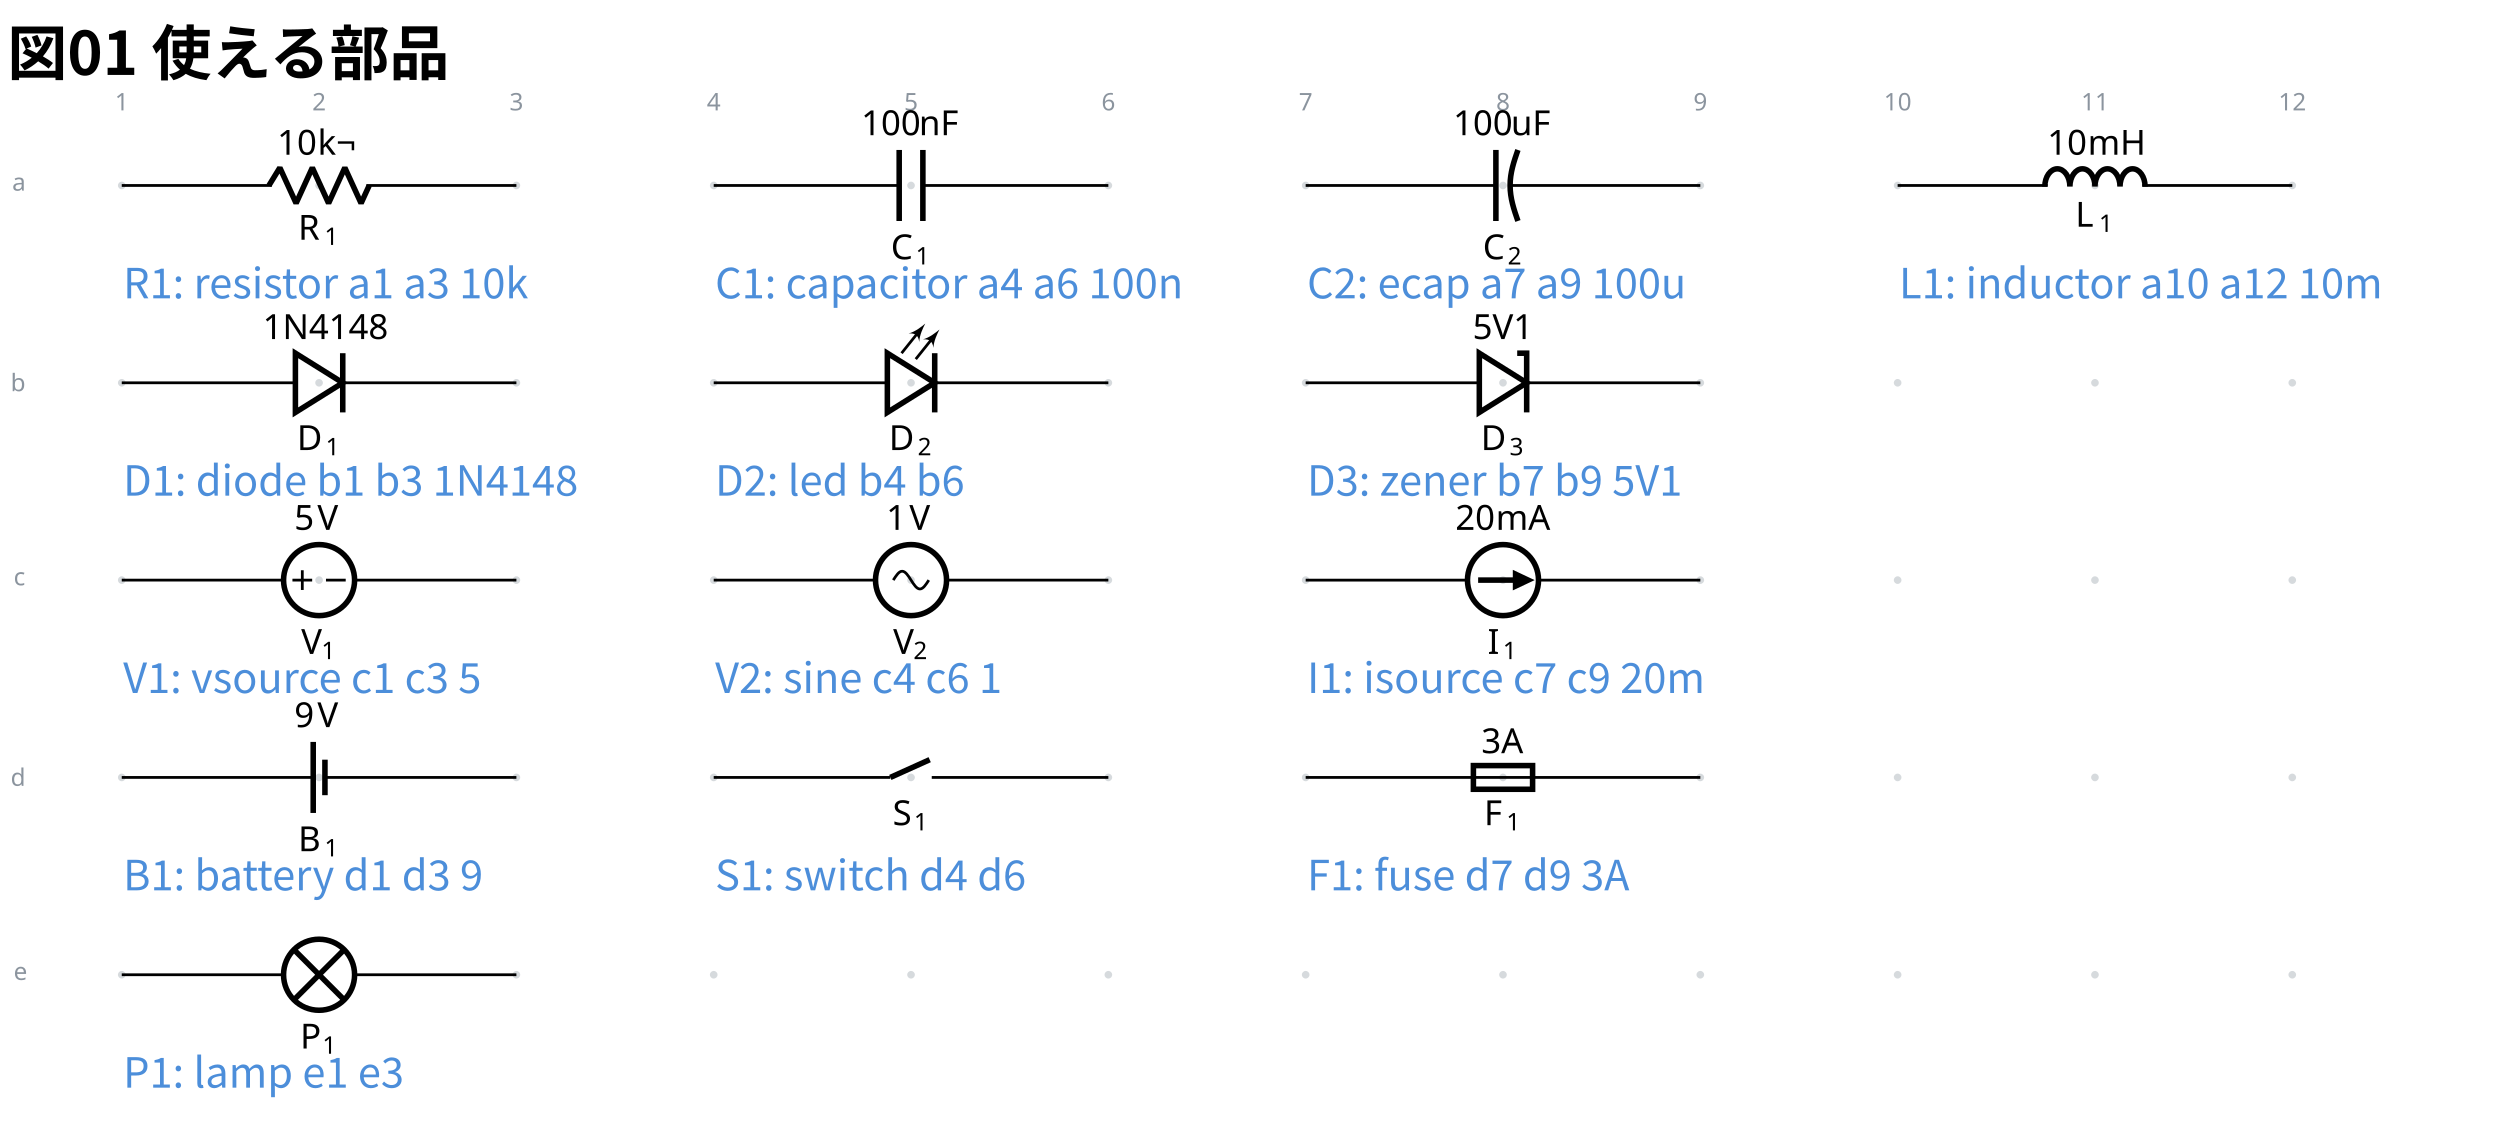
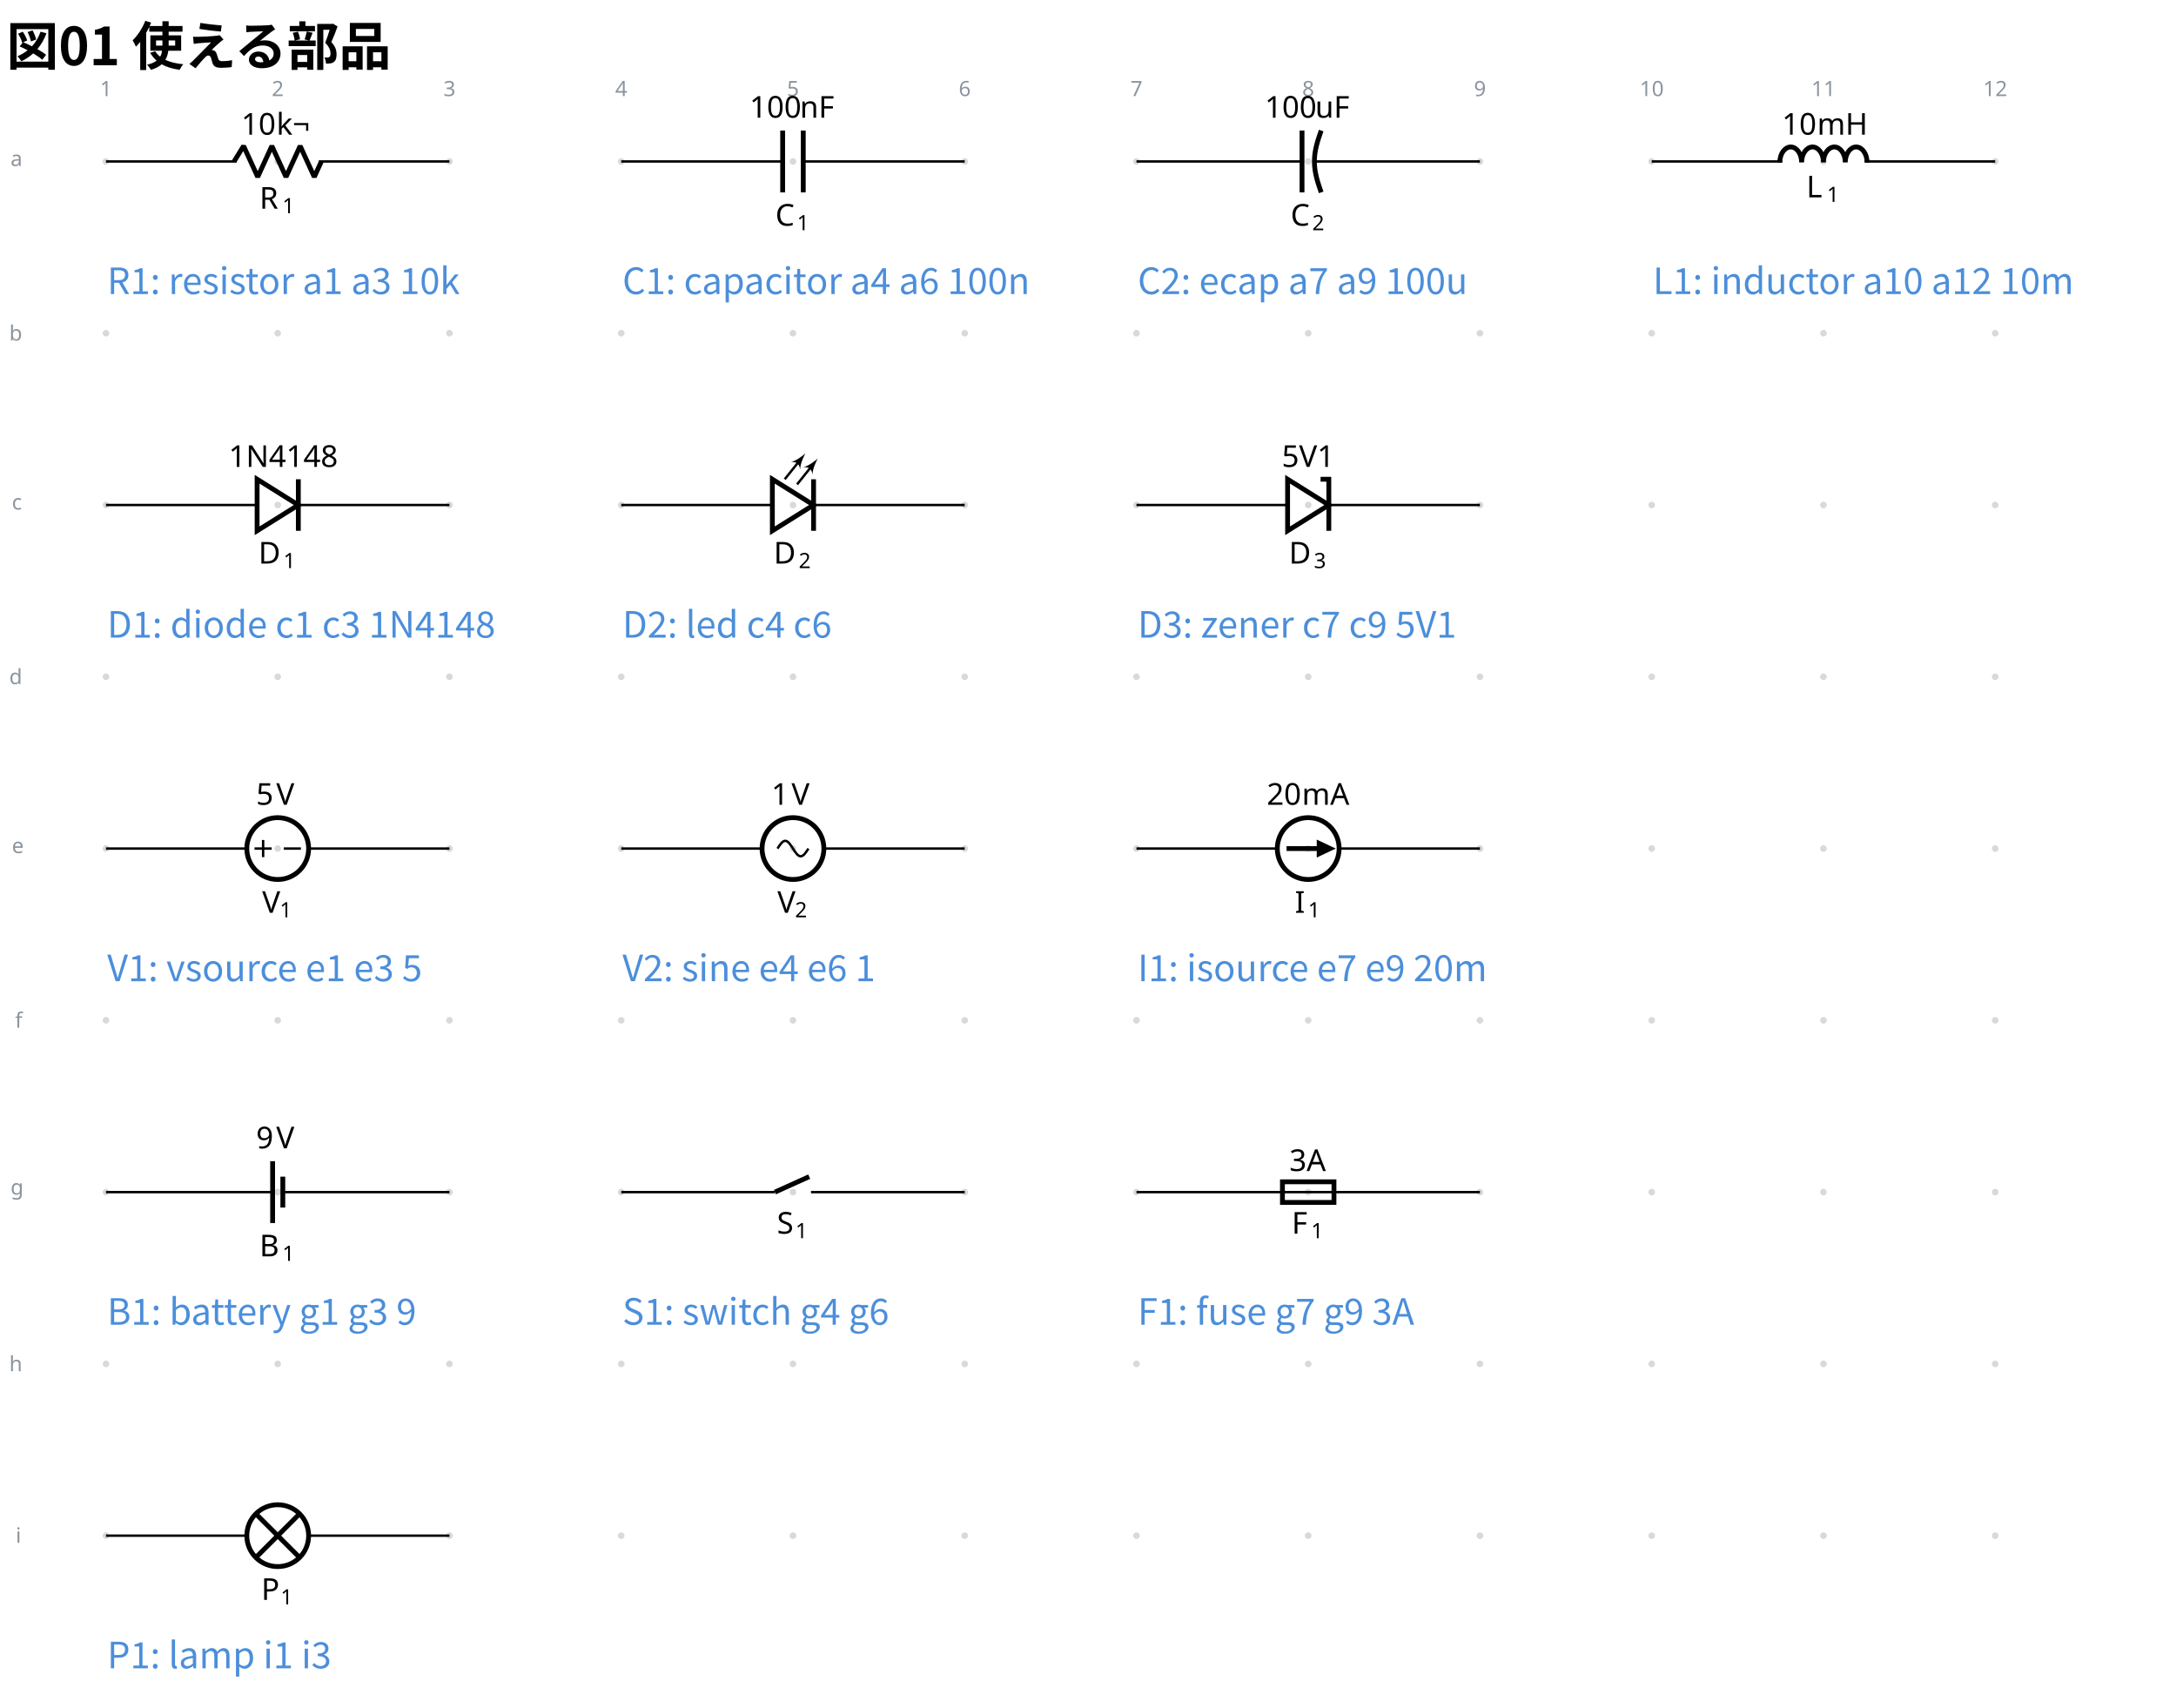
- <svg xmlns="http://www.w3.org/2000/svg" data-circuit-fence="0.1.0" fill="currentColor" width="961.307" height="435.608" viewBox="-72 -72 720.98 326.706">
+ <svg xmlns="http://www.w3.org/2000/svg" data-circuit-fence="0.1.0" fill="currentColor" width="961.307" height="754.279" viewBox="-72 -72 720.98 565.709">
  <g stroke="currentColor" stroke-miterlimit="10" stroke-width=".8">
-     <path fill="#8b949e" fill-opacity=".35" stroke="none" stroke-opacity=".35" d="M-35.787-18.511a1.1 1.1 0 1 0-2.2 0 1.1 1.1 0 0 0 2.2 0M-35.787 38.394a1.1 1.1 0 1 0-2.2 0 1.1 1.1 0 0 0 2.2 0M-35.787 95.3a1.1 1.1 0 1 0-2.2 0 1.1 1.1 0 0 0 2.2 0M-35.787 152.205a1.1 1.1 0 1 0-2.2 0 1.1 1.1 0 0 0 2.2 0M-35.787 209.11a1.1 1.1 0 1 0-2.2 0 1.1 1.1 0 0 0 2.2 0M21.118-18.511a1.1 1.1 0 1 0-2.2 0 1.1 1.1 0 0 0 2.2 0M21.118 38.394a1.1 1.1 0 1 0-2.2 0 1.1 1.1 0 0 0 2.2 0M21.118 95.3a1.1 1.1 0 1 0-2.2 0 1.1 1.1 0 0 0 2.2 0M21.118 152.205a1.1 1.1 0 1 0-2.2 0 1.1 1.1 0 0 0 2.2 0M21.118 209.11a1.1 1.1 0 1 0-2.2 0 1.1 1.1 0 0 0 2.2 0M78.024-18.511a1.1 1.1 0 1 0-2.2 0 1.1 1.1 0 0 0 2.2 0M78.024 38.394a1.1 1.1 0 1 0-2.2 0 1.1 1.1 0 0 0 2.2 0M78.024 95.3a1.1 1.1 0 1 0-2.2 0 1.1 1.1 0 0 0 2.2 0M78.024 152.205a1.1 1.1 0 1 0-2.2 0 1.1 1.1 0 0 0 2.2 0M78.024 209.11a1.1 1.1 0 1 0-2.2 0 1.1 1.1 0 0 0 2.2 0M134.93-18.511a1.1 1.1 0 1 0-2.2 0 1.1 1.1 0 0 0 2.2 0M134.93 38.394a1.1 1.1 0 1 0-2.2 0 1.1 1.1 0 0 0 2.2 0M134.93 95.3a1.1 1.1 0 1 0-2.2 0 1.1 1.1 0 0 0 2.2 0M134.93 152.205a1.1 1.1 0 1 0-2.2 0 1.1 1.1 0 0 0 2.2 0M134.93 209.11a1.1 1.1 0 1 0-2.2 0 1.1 1.1 0 0 0 2.2 0M191.835-18.511a1.1 1.1 0 1 0-2.2 0 1.1 1.1 0 0 0 2.2 0M191.835 38.394a1.1 1.1 0 1 0-2.2 0 1.1 1.1 0 0 0 2.2 0M191.835 95.3a1.1 1.1 0 1 0-2.2 0 1.1 1.1 0 0 0 2.2 0M191.835 152.205a1.1 1.1 0 1 0-2.2 0 1.1 1.1 0 0 0 2.2 0M191.835 209.11a1.1 1.1 0 1 0-2.2 0 1.1 1.1 0 0 0 2.2 0M248.74-18.511a1.1 1.1 0 1 0-2.2 0 1.1 1.1 0 0 0 2.2 0M248.74 38.394a1.1 1.1 0 1 0-2.2 0 1.1 1.1 0 0 0 2.2 0M248.74 95.3a1.1 1.1 0 1 0-2.2 0 1.1 1.1 0 0 0 2.2 0M248.74 152.205a1.1 1.1 0 1 0-2.2 0 1.1 1.1 0 0 0 2.2 0M248.74 209.11a1.1 1.1 0 1 0-2.2 0 1.1 1.1 0 0 0 2.2 0M305.646-18.511a1.1 1.1 0 1 0-2.2 0 1.1 1.1 0 0 0 2.2 0M305.646 38.394a1.1 1.1 0 1 0-2.2 0 1.1 1.1 0 0 0 2.2 0M305.646 95.3a1.1 1.1 0 1 0-2.2 0 1.1 1.1 0 0 0 2.2 0M305.646 152.205a1.1 1.1 0 1 0-2.2 0 1.1 1.1 0 0 0 2.2 0M305.646 209.11a1.1 1.1 0 1 0-2.2 0 1.1 1.1 0 0 0 2.2 0M362.551-18.511a1.1 1.1 0 1 0-2.2 0 1.1 1.1 0 0 0 2.2 0M362.551 38.394a1.1 1.1 0 1 0-2.2 0 1.1 1.1 0 0 0 2.2 0M362.551 95.3a1.1 1.1 0 1 0-2.2 0 1.1 1.1 0 0 0 2.2 0M362.551 152.205a1.1 1.1 0 1 0-2.2 0 1.1 1.1 0 0 0 2.2 0M362.551 209.11a1.1 1.1 0 1 0-2.2 0 1.1 1.1 0 0 0 2.2 0M419.457-18.511a1.1 1.1 0 1 0-2.2 0 1.1 1.1 0 0 0 2.2 0M419.457 38.394a1.1 1.1 0 1 0-2.2 0 1.1 1.1 0 0 0 2.2 0M419.457 95.3a1.1 1.1 0 1 0-2.2 0 1.1 1.1 0 0 0 2.2 0M419.457 152.205a1.1 1.1 0 1 0-2.2 0 1.1 1.1 0 0 0 2.2 0M419.457 209.11a1.1 1.1 0 1 0-2.2 0 1.1 1.1 0 0 0 2.2 0M476.362-18.511a1.1 1.1 0 1 0-2.2 0 1.1 1.1 0 0 0 2.2 0M476.362 38.394a1.1 1.1 0 1 0-2.2 0 1.1 1.1 0 0 0 2.2 0M476.362 95.3a1.1 1.1 0 1 0-2.2 0 1.1 1.1 0 0 0 2.2 0M476.362 152.205a1.1 1.1 0 1 0-2.2 0 1.1 1.1 0 0 0 2.2 0M476.362 209.11a1.1 1.1 0 1 0-2.2 0 1.1 1.1 0 0 0 2.2 0M533.268-18.511a1.1 1.1 0 1 0-2.2 0 1.1 1.1 0 0 0 2.2 0M533.268 38.394a1.1 1.1 0 1 0-2.2 0 1.1 1.1 0 0 0 2.2 0M533.268 95.3a1.1 1.1 0 1 0-2.2 0 1.1 1.1 0 0 0 2.2 0M533.268 152.205a1.1 1.1 0 1 0-2.2 0 1.1 1.1 0 0 0 2.2 0M533.268 209.11a1.1 1.1 0 1 0-2.2 0 1.1 1.1 0 0 0 2.2 0M590.173-18.511a1.1 1.1 0 1 0-2.2 0 1.1 1.1 0 0 0 2.2 0M590.173 38.394a1.1 1.1 0 1 0-2.2 0 1.1 1.1 0 0 0 2.2 0M590.173 95.3a1.1 1.1 0 1 0-2.2 0 1.1 1.1 0 0 0 2.2 0M590.173 152.205a1.1 1.1 0 1 0-2.2 0 1.1 1.1 0 0 0 2.2 0M590.173 209.11a1.1 1.1 0 1 0-2.2 0 1.1 1.1 0 0 0 2.2 0m-1.1 0" />
+     <path fill="#8b949e" fill-opacity=".35" stroke="none" stroke-opacity=".35" d="M-35.787-18.511a1.1 1.1 0 1 0-2.2 0 1.1 1.1 0 0 0 2.2 0M-35.787 38.394a1.1 1.1 0 1 0-2.2 0 1.1 1.1 0 0 0 2.2 0M-35.787 95.3a1.1 1.1 0 1 0-2.2 0 1.1 1.1 0 0 0 2.2 0M-35.787 152.205a1.1 1.1 0 1 0-2.2 0 1.1 1.1 0 0 0 2.2 0M-35.787 209.11a1.1 1.1 0 1 0-2.2 0 1.1 1.1 0 0 0 2.2 0M-35.787 266.016a1.1 1.1 0 1 0-2.2 0 1.1 1.1 0 0 0 2.2 0M-35.787 322.922a1.1 1.1 0 1 0-2.2 0 1.1 1.1 0 0 0 2.2 0M-35.787 379.827a1.1 1.1 0 1 0-2.2 0 1.1 1.1 0 0 0 2.2 0M-35.787 436.733a1.1 1.1 0 1 0-2.2 0 1.1 1.1 0 0 0 2.2 0M21.118-18.511a1.1 1.1 0 1 0-2.2 0 1.1 1.1 0 0 0 2.2 0M21.118 38.394a1.1 1.1 0 1 0-2.2 0 1.1 1.1 0 0 0 2.2 0M21.118 95.3a1.1 1.1 0 1 0-2.2 0 1.1 1.1 0 0 0 2.2 0M21.118 152.205a1.1 1.1 0 1 0-2.2 0 1.1 1.1 0 0 0 2.2 0M21.118 209.11a1.1 1.1 0 1 0-2.2 0 1.1 1.1 0 0 0 2.2 0M21.118 266.016a1.1 1.1 0 1 0-2.2 0 1.1 1.1 0 0 0 2.2 0M21.118 322.922a1.1 1.1 0 1 0-2.2 0 1.1 1.1 0 0 0 2.2 0M21.118 379.827a1.1 1.1 0 1 0-2.2 0 1.1 1.1 0 0 0 2.2 0M21.118 436.733a1.1 1.1 0 1 0-2.2 0 1.1 1.1 0 0 0 2.2 0M78.024-18.511a1.1 1.1 0 1 0-2.2 0 1.1 1.1 0 0 0 2.2 0M78.024 38.394a1.1 1.1 0 1 0-2.2 0 1.1 1.1 0 0 0 2.2 0M78.024 95.3a1.1 1.1 0 1 0-2.2 0 1.1 1.1 0 0 0 2.2 0M78.024 152.205a1.1 1.1 0 1 0-2.2 0 1.1 1.1 0 0 0 2.2 0M78.024 209.11a1.1 1.1 0 1 0-2.2 0 1.1 1.1 0 0 0 2.2 0M78.024 266.016a1.1 1.1 0 1 0-2.2 0 1.1 1.1 0 0 0 2.2 0M78.024 322.922a1.1 1.1 0 1 0-2.2 0 1.1 1.1 0 0 0 2.2 0M78.024 379.827a1.1 1.1 0 1 0-2.2 0 1.1 1.1 0 0 0 2.2 0M78.024 436.733a1.1 1.1 0 1 0-2.2 0 1.1 1.1 0 0 0 2.2 0M134.93-18.511a1.1 1.1 0 1 0-2.2 0 1.1 1.1 0 0 0 2.2 0M134.93 38.394a1.1 1.1 0 1 0-2.2 0 1.1 1.1 0 0 0 2.2 0M134.93 95.3a1.1 1.1 0 1 0-2.2 0 1.1 1.1 0 0 0 2.2 0M134.93 152.205a1.1 1.1 0 1 0-2.2 0 1.1 1.1 0 0 0 2.2 0M134.93 209.11a1.1 1.1 0 1 0-2.2 0 1.1 1.1 0 0 0 2.2 0M134.93 266.016a1.1 1.1 0 1 0-2.2 0 1.1 1.1 0 0 0 2.2 0M134.93 322.922a1.1 1.1 0 1 0-2.2 0 1.1 1.1 0 0 0 2.2 0M134.93 379.827a1.1 1.1 0 1 0-2.2 0 1.1 1.1 0 0 0 2.2 0M134.93 436.733a1.1 1.1 0 1 0-2.2 0 1.1 1.1 0 0 0 2.2 0M191.835-18.511a1.1 1.1 0 1 0-2.2 0 1.1 1.1 0 0 0 2.2 0M191.835 38.394a1.1 1.1 0 1 0-2.2 0 1.1 1.1 0 0 0 2.2 0M191.835 95.3a1.1 1.1 0 1 0-2.2 0 1.1 1.1 0 0 0 2.2 0M191.835 152.205a1.1 1.1 0 1 0-2.2 0 1.1 1.1 0 0 0 2.2 0M191.835 209.11a1.1 1.1 0 1 0-2.2 0 1.1 1.1 0 0 0 2.2 0M191.835 266.016a1.1 1.1 0 1 0-2.2 0 1.1 1.1 0 0 0 2.2 0M191.835 322.922a1.1 1.1 0 1 0-2.2 0 1.1 1.1 0 0 0 2.2 0M191.835 379.827a1.1 1.1 0 1 0-2.2 0 1.1 1.1 0 0 0 2.2 0M191.835 436.733a1.1 1.1 0 1 0-2.2 0 1.1 1.1 0 0 0 2.2 0M248.74-18.511a1.1 1.1 0 1 0-2.2 0 1.1 1.1 0 0 0 2.2 0M248.74 38.394a1.1 1.1 0 1 0-2.2 0 1.1 1.1 0 0 0 2.2 0M248.74 95.3a1.1 1.1 0 1 0-2.2 0 1.1 1.1 0 0 0 2.2 0M248.74 152.205a1.1 1.1 0 1 0-2.2 0 1.1 1.1 0 0 0 2.2 0M248.74 209.11a1.1 1.1 0 1 0-2.2 0 1.1 1.1 0 0 0 2.2 0M248.74 266.016a1.1 1.1 0 1 0-2.2 0 1.1 1.1 0 0 0 2.2 0M248.74 322.922a1.1 1.1 0 1 0-2.2 0 1.1 1.1 0 0 0 2.2 0M248.74 379.827a1.1 1.1 0 1 0-2.2 0 1.1 1.1 0 0 0 2.2 0M248.74 436.733a1.1 1.1 0 1 0-2.2 0 1.1 1.1 0 0 0 2.2 0M305.646-18.511a1.1 1.1 0 1 0-2.2 0 1.1 1.1 0 0 0 2.2 0M305.646 38.394a1.1 1.1 0 1 0-2.2 0 1.1 1.1 0 0 0 2.2 0M305.646 95.3a1.1 1.1 0 1 0-2.2 0 1.1 1.1 0 0 0 2.2 0M305.646 152.205a1.1 1.1 0 1 0-2.2 0 1.1 1.1 0 0 0 2.2 0M305.646 209.11a1.1 1.1 0 1 0-2.2 0 1.1 1.1 0 0 0 2.2 0M305.646 266.016a1.1 1.1 0 1 0-2.2 0 1.1 1.1 0 0 0 2.2 0M305.646 322.922a1.1 1.1 0 1 0-2.2 0 1.1 1.1 0 0 0 2.2 0M305.646 379.827a1.1 1.1 0 1 0-2.2 0 1.1 1.1 0 0 0 2.2 0M305.646 436.733a1.1 1.1 0 1 0-2.2 0 1.1 1.1 0 0 0 2.2 0M362.551-18.511a1.1 1.1 0 1 0-2.2 0 1.1 1.1 0 0 0 2.2 0M362.551 38.394a1.1 1.1 0 1 0-2.2 0 1.1 1.1 0 0 0 2.2 0M362.551 95.3a1.1 1.1 0 1 0-2.2 0 1.1 1.1 0 0 0 2.2 0M362.551 152.205a1.1 1.1 0 1 0-2.2 0 1.1 1.1 0 0 0 2.2 0M362.551 209.11a1.1 1.1 0 1 0-2.2 0 1.1 1.1 0 0 0 2.2 0M362.551 266.016a1.1 1.1 0 1 0-2.2 0 1.1 1.1 0 0 0 2.2 0M362.551 322.922a1.1 1.1 0 1 0-2.2 0 1.1 1.1 0 0 0 2.2 0M362.551 379.827a1.1 1.1 0 1 0-2.2 0 1.1 1.1 0 0 0 2.2 0M362.551 436.733a1.1 1.1 0 1 0-2.2 0 1.1 1.1 0 0 0 2.2 0M419.457-18.511a1.1 1.1 0 1 0-2.2 0 1.1 1.1 0 0 0 2.2 0M419.457 38.394a1.1 1.1 0 1 0-2.2 0 1.1 1.1 0 0 0 2.2 0M419.457 95.3a1.1 1.1 0 1 0-2.2 0 1.1 1.1 0 0 0 2.2 0M419.457 152.205a1.1 1.1 0 1 0-2.2 0 1.1 1.1 0 0 0 2.2 0M419.457 209.11a1.1 1.1 0 1 0-2.2 0 1.1 1.1 0 0 0 2.2 0M419.457 266.016a1.1 1.1 0 1 0-2.2 0 1.1 1.1 0 0 0 2.2 0M419.457 322.922a1.1 1.1 0 1 0-2.2 0 1.1 1.1 0 0 0 2.2 0M419.457 379.827a1.1 1.1 0 1 0-2.2 0 1.1 1.1 0 0 0 2.2 0M419.457 436.733a1.1 1.1 0 1 0-2.2 0 1.1 1.1 0 0 0 2.2 0M476.362-18.511a1.1 1.1 0 1 0-2.2 0 1.1 1.1 0 0 0 2.2 0M476.362 38.394a1.1 1.1 0 1 0-2.2 0 1.1 1.1 0 0 0 2.2 0M476.362 95.3a1.1 1.1 0 1 0-2.2 0 1.1 1.1 0 0 0 2.2 0M476.362 152.205a1.1 1.1 0 1 0-2.2 0 1.1 1.1 0 0 0 2.2 0M476.362 209.11a1.1 1.1 0 1 0-2.2 0 1.1 1.1 0 0 0 2.2 0M476.362 266.016a1.1 1.1 0 1 0-2.2 0 1.1 1.1 0 0 0 2.2 0M476.362 322.922a1.1 1.1 0 1 0-2.2 0 1.1 1.1 0 0 0 2.2 0M476.362 379.827a1.1 1.1 0 1 0-2.2 0 1.1 1.1 0 0 0 2.2 0M476.362 436.733a1.1 1.1 0 1 0-2.2 0 1.1 1.1 0 0 0 2.2 0M533.268-18.511a1.1 1.1 0 1 0-2.2 0 1.1 1.1 0 0 0 2.2 0M533.268 38.394a1.1 1.1 0 1 0-2.2 0 1.1 1.1 0 0 0 2.2 0M533.268 95.3a1.1 1.1 0 1 0-2.2 0 1.1 1.1 0 0 0 2.2 0M533.268 152.205a1.1 1.1 0 1 0-2.2 0 1.1 1.1 0 0 0 2.2 0M533.268 209.11a1.1 1.1 0 1 0-2.2 0 1.1 1.1 0 0 0 2.2 0M533.268 266.016a1.1 1.1 0 1 0-2.2 0 1.1 1.1 0 0 0 2.2 0M533.268 322.922a1.1 1.1 0 1 0-2.2 0 1.1 1.1 0 0 0 2.2 0M533.268 379.827a1.1 1.1 0 1 0-2.2 0 1.1 1.1 0 0 0 2.2 0M533.268 436.733a1.1 1.1 0 1 0-2.2 0 1.1 1.1 0 0 0 2.2 0M590.173-18.511a1.1 1.1 0 1 0-2.2 0 1.1 1.1 0 0 0 2.2 0M590.173 38.394a1.1 1.1 0 1 0-2.2 0 1.1 1.1 0 0 0 2.2 0M590.173 95.3a1.1 1.1 0 1 0-2.2 0 1.1 1.1 0 0 0 2.2 0M590.173 152.205a1.1 1.1 0 1 0-2.2 0 1.1 1.1 0 0 0 2.2 0M590.173 209.11a1.1 1.1 0 1 0-2.2 0 1.1 1.1 0 0 0 2.2 0M590.173 266.016a1.1 1.1 0 1 0-2.2 0 1.1 1.1 0 0 0 2.2 0M590.173 322.922a1.1 1.1 0 1 0-2.2 0 1.1 1.1 0 0 0 2.2 0M590.173 379.827a1.1 1.1 0 1 0-2.2 0 1.1 1.1 0 0 0 2.2 0M590.173 436.733a1.1 1.1 0 1 0-2.2 0 1.1 1.1 0 0 0 2.2 0m-1.1 0" />
    <g fill="#8b949e" stroke="#8b949e">
      <text x="-36.887" y="-18.511" fill="#8b949e" stroke="none" font-family="cmr7" font-size="7" transform="translate(-1.993 -21.645)">1</text>
    </g>
    <g fill="#8b949e" stroke="#8b949e">
      <text x="-36.887" y="-18.511" fill="#8b949e" stroke="none" font-family="cmr7" font-size="7" transform="translate(54.912 -21.645)">2</text>
    </g>
    <g fill="#8b949e" stroke="#8b949e">
      <text x="-36.887" y="-18.511" fill="#8b949e" stroke="none" font-family="cmr7" font-size="7" transform="translate(111.818 -21.645)">3</text>
    </g>
    <g fill="#8b949e" stroke="#8b949e">
      <text x="-36.887" y="-18.511" fill="#8b949e" stroke="none" font-family="cmr7" font-size="7" transform="translate(168.723 -21.645)">4</text>
    </g>
    <g fill="#8b949e" stroke="#8b949e">
      <text x="-36.887" y="-18.511" fill="#8b949e" stroke="none" font-family="cmr7" font-size="7" transform="translate(225.629 -21.645)">5</text>
    </g>
    <g fill="#8b949e" stroke="#8b949e">
      <text x="-36.887" y="-18.511" fill="#8b949e" stroke="none" font-family="cmr7" font-size="7" transform="translate(282.534 -21.645)">6</text>
    </g>
    <g fill="#8b949e" stroke="#8b949e">
      <text x="-36.887" y="-18.511" fill="#8b949e" stroke="none" font-family="cmr7" font-size="7" transform="translate(339.44 -21.645)">7</text>
    </g>
    <g fill="#8b949e" stroke="#8b949e">
      <text x="-36.887" y="-18.511" fill="#8b949e" stroke="none" font-family="cmr7" font-size="7" transform="translate(396.345 -21.645)">8</text>
    </g>
    <g fill="#8b949e" stroke="#8b949e">
      <text x="-36.887" y="-18.511" fill="#8b949e" stroke="none" font-family="cmr7" font-size="7" transform="translate(453.25 -21.645)">9</text>
    </g>
    <g fill="#8b949e" stroke="#8b949e">
      <text x="-36.887" y="-18.511" fill="#8b949e" stroke="none" font-family="cmr7" font-size="7" transform="translate(508.163 -21.645)">10</text>
    </g>
    <g fill="#8b949e" stroke="#8b949e">
      <text x="-36.887" y="-18.511" fill="#8b949e" stroke="none" font-family="cmr7" font-size="7" transform="translate(565.069 -21.645)">11</text>
    </g>
    <g fill="#8b949e" stroke="#8b949e">
      <text x="-36.887" y="-18.511" fill="#8b949e" stroke="none" font-family="cmr7" font-size="7" transform="translate(621.974 -21.645)">12</text>
    </g>
    <g fill="#8b949e" stroke="#8b949e">
      <text x="-36.887" y="-18.511" fill="#8b949e" stroke="none" font-family="cmr7" font-size="7" transform="translate(-31.62 1.507)">a</text>
    </g>
    <g fill="#8b949e" stroke="#8b949e">
      <text x="-36.887" y="-18.511" fill="#8b949e" stroke="none" font-family="cmr7" font-size="7" transform="translate(-32.05 59.336)">b</text>
    </g>
    <g fill="#8b949e" stroke="#8b949e">
      <text x="-36.887" y="-18.511" fill="#8b949e" stroke="none" font-family="cmr7" font-size="7" transform="translate(-31.189 115.318)">c</text>
    </g>
    <g fill="#8b949e" stroke="#8b949e">
      <text x="-36.887" y="-18.511" fill="#8b949e" stroke="none" font-family="cmr7" font-size="7" transform="translate(-32.05 173.147)">d</text>
    </g>
    <g fill="#8b949e" stroke="#8b949e">
      <text x="-36.887" y="-18.511" fill="#8b949e" stroke="none" font-family="cmr7" font-size="7" transform="translate(-31.189 229.129)">e</text>
+     </g>
+     <g fill="#8b949e" stroke="#8b949e">
+       <text x="-36.887" y="-18.511" fill="#8b949e" stroke="none" font-family="cmr7" font-size="7" transform="translate(-30.112 286.958)">f</text>
+     </g>
+     <g fill="#8b949e" stroke="#8b949e">
+       <text x="-36.887" y="-18.511" fill="#8b949e" stroke="none" font-family="cmr7" font-size="7" transform="translate(-31.62 342.26)">g</text>
+     </g>
+     <g fill="#8b949e" stroke="#8b949e">
+       <text x="-36.887" y="-18.511" fill="#8b949e" stroke="none" font-family="cmr7" font-size="7" transform="translate(-32.05 400.769)">h</text>
+     </g>
+     <g fill="#8b949e" stroke="#8b949e">
+       <text x="-36.887" y="-18.511" fill="#8b949e" stroke="none" font-family="cmr7" font-size="7" transform="translate(-29.897 457.598)">i</text>
    </g>
    <path fill="none" d="M-36.887-18.511h.4m-.4 0H6.36m27.315 0h43.248m-.4 0h.4" />
    <g stroke-linejoin="bevel" stroke-width="1.6">
      <path fill="none" d="m5.561-18.511 3.143-5.122L13.39-13.39l4.685-10.243 4.686 10.243 4.686-10.243 4.686 10.243 2.343-5.121" />
    </g>
    <g stroke="none">
      <text x="-36.887" y="-18.511" font-family="cmmi10" font-size="10" transform="translate(50.866 15.648)">R</text>
      <text x="-29.294" y="-17.011" font-family="cmr7" font-size="7" transform="translate(50.866 15.648)">1</text>
    </g>
    <g stroke="none" font-family="cmr10" font-size="10">
      <text x="-36.887" y="-18.511" transform="translate(44.822 -8.863)">10</text>
      <text x="-25.221" y="-18.511" transform="translate(44.822 -8.863)">k¬</text>
    </g>
    <path fill="none" d="M133.83-18.511h.4m-.401 0h53.492m6.828 0h53.491m-.4 0h.4" />
    <g stroke-width="1.6">
      <path fill="none" d="M187.32-28.754v20.486m6.829-20.486v20.486" />
    </g>
    <g stroke="none">
      <text x="-36.887" y="-18.511" font-family="cmmi10" font-size="10" transform="translate(221.805 21.282)">C</text>
      <text x="-29.74" y="-17.011" font-family="cmr7" font-size="7" transform="translate(221.805 21.282)">1</text>
    </g>
    <g stroke="none" font-family="cmr10" font-size="10">
      <text x="-36.887" y="-18.511" transform="translate(213.247 -14.497)">100</text>
      <text x="-20.22" y="-18.511" transform="translate(213.247 -14.497)">nF</text>
    </g>
    <path fill="none" d="M304.546-18.511h.4m-.4 0h54.857m4.097 0h54.857m-.4 0h.4" />
    <g stroke-width="1.6">
      <path fill="none" d="M365.753-28.754c-1.154 3.339-2.253 6.535-2.253 10.243s1.1 6.904 2.253 10.243M359.403-28.754v20.486" />
    </g>
    <g stroke="none">
      <text x="-36.887" y="-18.511" font-family="cmmi10" font-size="10" transform="translate(392.522 21.282)">C</text>
      <text x="-29.74" y="-17.011" font-family="cmr7" font-size="7" transform="translate(392.522 21.282)">2</text>
    </g>
    <g stroke="none" font-family="cmr10" font-size="10">
      <text x="-36.887" y="-18.511" transform="translate(383.963 -14.497)">100</text>
      <text x="-20.22" y="-18.511" transform="translate(383.963 -14.497)">uF</text>
    </g>
    <path fill="none" d="M475.262-18.511h.4m-.4 0h43.248m27.315 0h43.248m-.4 0h.4" />
    <g stroke-linejoin="bevel" stroke-width="1.6">
      <path fill="none" d="M517.71-18.191c0-2.829 1.619-5.121 3.615-5.121s3.614 2.292 3.614 5.12c0-2.828 1.618-5.12 3.614-5.12 1.997 0 3.615 2.292 3.615 5.12 0-2.828 1.618-5.12 3.614-5.12s3.614 2.292 3.614 5.12c0-2.828 1.619-5.12 3.615-5.12s3.614 2.292 3.614 5.12" />
    </g>
    <g stroke="none">
      <text x="-36.887" y="-18.511" font-family="cmmi10" font-size="10" transform="translate(563.409 11.893)">L</text>
      <text x="-30.082" y="-17.011" font-family="cmr7" font-size="7" transform="translate(563.409 11.893)">1</text>
    </g>
    <g stroke="none" font-family="cmr10" font-size="10">
      <text x="-36.887" y="-18.511" transform="translate(555.305 -8.863)">10</text>
      <text x="-25.221" y="-18.511" transform="translate(555.305 -8.863)">mH</text>
    </g>
-     <path fill="none" d="M-36.887 38.394h.4m-.4 0H13.19m13.657 0h50.077m-.4 0h.4" />
-     <g stroke-width="1.6">
-       <path fill="none" d="M26.847 38.394 13.19 29.86V46.93ZM26.847 46.93V29.86" />
-     </g>
-     <g stroke="none">
-       <text x="-36.887" y="-18.511" font-family="cmmi10" font-size="10" transform="translate(50.523 76.31)">D</text>
-       <text x="-28.608" y="-17.011" font-family="cmr7" font-size="7" transform="translate(50.523 76.31)">1</text>
-     </g>
-     <text x="-36.887" y="-18.511" stroke="none" font-family="cmr10" font-size="10" transform="translate(40.655 44.287)">1N4148</text>
-     <path fill="none" d="M133.83 38.394h.4m-.401 0h50.077m13.657 0h50.077m-.4 0h.4" />
-     <g stroke-width="1.6">
-       <path fill="none" d="m197.563 38.394-13.657-8.535V46.93ZM197.563 46.93V29.86" />
+     <path fill="none" d="M-36.887 95.3h.4m-.4 0H13.19m13.657 0h50.077m-.4 0h.4" />
+     <g stroke-width="1.6">
+       <path fill="none" d="M26.847 95.3 13.19 86.764v17.072ZM26.847 103.836V86.764" />
+     </g>
+     <g stroke="none">
+       <text x="-36.887" y="-18.511" font-family="cmmi10" font-size="10" transform="translate(50.523 133.215)">D</text>
+       <text x="-28.608" y="-17.011" font-family="cmr7" font-size="7" transform="translate(50.523 133.215)">1</text>
+     </g>
+     <text x="-36.887" y="-18.511" stroke="none" font-family="cmr10" font-size="10" transform="translate(40.655 101.192)">1N4148</text>
+     <path fill="none" d="M133.83 95.3h.4m-.401 0h50.077m13.657 0h50.077m-.4 0h.4" />
+     <g stroke-width="1.6">
+       <path fill="none" d="m197.563 95.3-13.657-8.536v17.072ZM197.563 103.836V86.764" />
      <g stroke-width=".8">
-         <path fill="none" d="m188.003 29.859 4.88-6.1" />
-         <path stroke="none" d="M194.832 21.323c-1.015.852-2.883 2.355-4.77 2.842 1.928-.122 2.74.528 3.045 2.436.06-1.949 1.116-4.1 1.725-5.278" />
-         <path fill="none" d="m192.1 31.566 4.88-6.1" />
-         <path stroke="none" d="M198.929 23.03c-1.015.852-2.883 2.355-4.77 2.842 1.928-.122 2.74.528 3.044 2.436.061-1.949 1.117-4.1 1.726-5.278" />
+         <path fill="none" d="m188.003 86.764 4.88-6.1" />
+         <path stroke="none" d="M194.832 78.228c-1.015.853-2.883 2.355-4.77 2.842 1.928-.121 2.74.528 3.045 2.436.06-1.948 1.116-4.1 1.725-5.278" />
+         <path fill="none" d="m192.1 88.471 4.88-6.1" />
+         <path stroke="none" d="M198.929 79.935c-1.015.853-2.883 2.355-4.77 2.842 1.928-.121 2.74.528 3.044 2.437.061-1.95 1.117-4.101 1.726-5.279" />
      </g>
    </g>
    <g stroke="none">
-       <text x="-36.887" y="-18.511" font-family="cmmi10" font-size="10" transform="translate(221.24 76.31)">D</text>
-       <text x="-28.608" y="-17.011" font-family="cmr7" font-size="7" transform="translate(221.24 76.31)">2</text>
-     </g>
-     <path fill="none" d="M304.546 38.394h.4m-.4 0h50.077m13.657 0h50.077m-.4 0h.4" />
-     <g stroke-width="1.6">
-       <path fill="none" d="m368.28 38.394-13.657-8.535V46.93Z" />
-       <path fill="none" d="M368.28 46.93V29.86h-2.732" />
-     </g>
-     <g stroke="none">
-       <text x="-36.887" y="-18.511" font-family="cmmi10" font-size="10" transform="translate(391.956 76.31)">D</text>
-       <text x="-28.608" y="-17.011" font-family="cmr7" font-size="7" transform="translate(391.956 76.31)">3</text>
-     </g>
-     <text x="-36.887" y="-18.511" stroke="none" font-family="cmr10" font-size="10" transform="translate(389.588 44.287)">5V1</text>
-     <path fill="none" d="M-36.887 95.3h.4m-.4 0H9.775m20.486 0h46.663m-.4 0h.4" />
-     <g stroke-width="1.6">
-       <path fill="none" d="M20.018 85.057c-5.657 0-10.243 4.586-10.243 10.243s4.586 10.243 10.243 10.243 10.243-4.586 10.243-10.243-4.586-10.243-10.243-10.243Zm0 10.243" />
-     </g>
-     <g stroke="none">
-       <text x="-36.887" y="-18.511" font-family="cmmi10" font-size="10" transform="translate(51.746 135.093)">V</text>
-       <text x="-31.054" y="-17.011" font-family="cmr7" font-size="7" transform="translate(51.746 135.093)">1</text>
-     </g>
-     <g stroke="none" font-family="cmr10" font-size="10">
-       <text x="-36.887" y="-18.511" transform="translate(49.753 99.314)">5</text>
-       <text x="-30.221" y="-18.511" transform="translate(49.753 99.314)">V</text>
-     </g>
-     <path fill="none" d="M12.336 95.3h5.69M15.181 98.145v-5.69M22.01 95.3h5.69M133.83 95.3h.4m-.401 0h46.663m20.486 0h46.662m-.4 0h.4" />
-     <g stroke-width="1.6">
-       <path fill="none" d="M190.735 85.057c-5.657 0-10.243 4.586-10.243 10.243s4.586 10.243 10.243 10.243 10.243-4.586 10.243-10.243-4.586-10.243-10.243-10.243Zm0 10.243" />
-     </g>
-     <g stroke="none">
-       <text x="-36.887" y="-18.511" font-family="cmmi10" font-size="10" transform="translate(222.462 135.093)">V</text>
-       <text x="-31.054" y="-17.011" font-family="cmr7" font-size="7" transform="translate(222.462 135.093)">2</text>
-     </g>
-     <g stroke="none" font-family="cmr10" font-size="10">
-       <text x="-36.887" y="-18.511" transform="translate(220.47 99.314)">1</text>
-       <text x="-30.221" y="-18.511" transform="translate(220.47 99.314)">V</text>
-     </g>
-     <path fill="none" d="M185.613 95.3c.835-1.311 1.634-2.56 2.561-2.56s1.726 1.249 2.56 2.56c.836 1.31 1.634 2.56 2.561 2.56s1.726-1.25 2.561-2.56M304.546 95.3h.4m-.4 0h46.662m20.486 0h46.663m-.4 0h.4" />
-     <g stroke-width="1.6">
-       <path fill="none" d="M361.451 85.057c-5.657 0-10.243 4.586-10.243 10.243s4.586 10.243 10.243 10.243 10.243-4.586 10.243-10.243-4.586-10.243-10.243-10.243ZM354.281 95.3h14.34" />
-       <path d="M365.079 95.3v1.707l3.628-1.707-3.628-1.707V95.3" />
-     </g>
-     <g stroke="none">
-       <text x="-36.887" y="-18.511" font-family="cmmi10" font-size="10" transform="translate(393.897 135.093)">I</text>
-       <text x="-32.491" y="-17.011" font-family="cmr7" font-size="7" transform="translate(393.897 135.093)">1</text>
-     </g>
-     <g stroke="none" font-family="cmr10" font-size="10">
-       <text x="-36.887" y="-18.511" transform="translate(384.588 99.314)">20</text>
-       <text x="-25.221" y="-18.511" transform="translate(384.588 99.314)">mA</text>
-     </g>
-     <path fill="none" d="M-36.887 152.205h.4m-.4 0h51.784m10.243 0h51.784m-.4 0h.4M21.708 152.205h3.432m-6.812 0h-3.431" />
-     <g stroke-width="1.6">
-       <path fill="none" d="M21.708 147.084v10.243m-3.38-15.365v20.486" />
-     </g>
-     <g stroke="none">
-       <text x="-36.887" y="-18.511" font-family="cmmi10" font-size="10" transform="translate(50.87 191.998)">B</text>
-       <text x="-29.302" y="-17.011" font-family="cmr7" font-size="7" transform="translate(50.87 191.998)">1</text>
-     </g>
-     <g stroke="none" font-family="cmr10" font-size="10">
-       <text x="-36.887" y="-18.511" transform="translate(49.753 156.22)">9</text>
-       <text x="-30.221" y="-18.511" transform="translate(49.753 156.22)">V</text>
-     </g>
-     <path fill="none" d="M133.83 152.205h.4m-.401 0h50.93m11.95 0h50.931m-.4 0h.4" />
-     <g stroke-width="1.6">
-       <path fill="none" d="m184.76 152.205 11.352-5.121" />
-     </g>
-     <g stroke="none">
-       <text x="-36.887" y="-18.511" font-family="cmmi10" font-size="10" transform="translate(222.313 184.487)">S</text>
-       <text x="-30.755" y="-17.011" font-family="cmr7" font-size="7" transform="translate(222.313 184.487)">1</text>
-     </g>
-     <path fill="none" d="M304.546 152.205h.4m-.4 0h48.37m17.071 0h48.37m-.4 0h.4M352.915 152.205h17.072" />
-     <g stroke-width="1.6">
-       <path fill="none" d="M352.915 148.791h17.072v6.829h-17.072Z" />
-     </g>
-     <g stroke="none">
-       <text x="-36.887" y="-18.511" font-family="cmmi10" font-size="10" transform="translate(392.88 184.487)">F</text>
-       <text x="-30.457" y="-17.011" font-family="cmr7" font-size="7" transform="translate(392.88 184.487)">1</text>
-     </g>
-     <text x="-36.887" y="-18.511" stroke="none" font-family="cmr10" font-size="10" transform="translate(392.088 163.732)">3A</text>
+       <text x="-36.887" y="-18.511" font-family="cmmi10" font-size="10" transform="translate(221.24 133.215)">D</text>
+       <text x="-28.608" y="-17.011" font-family="cmr7" font-size="7" transform="translate(221.24 133.215)">2</text>
+     </g>
+     <path fill="none" d="M304.546 95.3h.4m-.4 0h50.077m13.657 0h50.077m-.4 0h.4" />
+     <g stroke-width="1.6">
+       <path fill="none" d="m368.28 95.3-13.657-8.536v17.072Z" />
+       <path fill="none" d="M368.28 103.836V86.764h-2.732" />
+     </g>
+     <g stroke="none">
+       <text x="-36.887" y="-18.511" font-family="cmmi10" font-size="10" transform="translate(391.956 133.215)">D</text>
+       <text x="-28.608" y="-17.011" font-family="cmr7" font-size="7" transform="translate(391.956 133.215)">3</text>
+     </g>
+     <text x="-36.887" y="-18.511" stroke="none" font-family="cmr10" font-size="10" transform="translate(389.588 101.192)">5V1</text>
    <path fill="none" d="M-36.887 209.11h.4m-.4 0H9.775m20.486 0h46.663m-.4.001h.4" />
    <g stroke-width="1.6">
-       <path fill="none" d="M20.018 198.868c-5.657 0-10.243 4.586-10.243 10.243s4.586 10.243 10.243 10.243 10.243-4.586 10.243-10.243-4.586-10.243-10.243-10.243ZM12.775 201.868l14.486 14.486m-14.486 0 14.486-14.486" />
-     </g>
-     <g stroke="none">
-       <text x="-36.887" y="-18.511" font-family="cmmi10" font-size="10" transform="translate(51.452 248.904)">P</text>
-       <text x="-30.467" y="-17.011" font-family="cmr7" font-size="7" transform="translate(51.452 248.904)">1</text>
-     </g>
-     <g>
-       <text x="-36.887" y="-18.511" fill="#4c8eda" stroke="none" font-family="'Noto Sans CJK JP','Noto Sans JP','Hiragino Sans','Yu Gothic',sans-serif" font-size="12" transform="translate(.4 32.553)">R1: resistor a1 a3 10k</text>
-     </g>
-     <g>
-       <text x="-36.887" y="-18.511" fill="#4c8eda" stroke="none" font-family="'Noto Sans CJK JP','Noto Sans JP','Hiragino Sans','Yu Gothic',sans-serif" font-size="12" transform="translate(171.116 32.553)">C1: capacitor a4 a6 100n</text>
-     </g>
-     <g>
-       <text x="-36.887" y="-18.511" fill="#4c8eda" stroke="none" font-family="'Noto Sans CJK JP','Noto Sans JP','Hiragino Sans','Yu Gothic',sans-serif" font-size="12" transform="translate(341.833 32.553)">C2: ecap a7 a9 100u</text>
-     </g>
-     <g>
-       <text x="-36.887" y="-18.511" fill="#4c8eda" stroke="none" font-family="'Noto Sans CJK JP','Noto Sans JP','Hiragino Sans','Yu Gothic',sans-serif" font-size="12" transform="translate(512.55 32.553)">L1: inductor a10 a12 10m</text>
-     </g>
-     <g>
-       <text x="-36.887" y="-18.511" fill="#4c8eda" stroke="none" font-family="'Noto Sans CJK JP','Noto Sans JP','Hiragino Sans','Yu Gothic',sans-serif" font-size="12" transform="translate(.4 89.458)">D1: diode b1 b3 1N4148</text>
-     </g>
-     <g>
-       <text x="-36.887" y="-18.511" fill="#4c8eda" stroke="none" font-family="'Noto Sans CJK JP','Noto Sans JP','Hiragino Sans','Yu Gothic',sans-serif" font-size="12" transform="translate(171.116 89.458)">D2: led b4 b6</text>
-     </g>
-     <g>
-       <text x="-36.887" y="-18.511" fill="#4c8eda" stroke="none" font-family="'Noto Sans CJK JP','Noto Sans JP','Hiragino Sans','Yu Gothic',sans-serif" font-size="12" transform="translate(341.833 89.458)">D3: zener b7 b9 5V1</text>
-     </g>
-     <g>
-       <text x="-36.887" y="-18.511" fill="#4c8eda" stroke="none" font-family="'Noto Sans CJK JP','Noto Sans JP','Hiragino Sans','Yu Gothic',sans-serif" font-size="12" transform="translate(.4 146.364)">V1: vsource c1 c3 5</text>
-     </g>
-     <g>
-       <text x="-36.887" y="-18.511" fill="#4c8eda" stroke="none" font-family="'Noto Sans CJK JP','Noto Sans JP','Hiragino Sans','Yu Gothic',sans-serif" font-size="12" transform="translate(171.116 146.364)">V2: sine c4 c6 1</text>
-     </g>
-     <g>
-       <text x="-36.887" y="-18.511" fill="#4c8eda" stroke="none" font-family="'Noto Sans CJK JP','Noto Sans JP','Hiragino Sans','Yu Gothic',sans-serif" font-size="12" transform="translate(341.833 146.364)">I1: isource c7 c9 20m</text>
-     </g>
-     <g>
-       <text x="-36.887" y="-18.511" fill="#4c8eda" stroke="none" font-family="'Noto Sans CJK JP','Noto Sans JP','Hiragino Sans','Yu Gothic',sans-serif" font-size="12" transform="translate(.4 203.27)">B1: battery d1 d3 9</text>
-     </g>
-     <g>
-       <text x="-36.887" y="-18.511" fill="#4c8eda" stroke="none" font-family="'Noto Sans CJK JP','Noto Sans JP','Hiragino Sans','Yu Gothic',sans-serif" font-size="12" transform="translate(171.116 203.27)">S1: switch d4 d6</text>
-     </g>
-     <g>
-       <text x="-36.887" y="-18.511" fill="#4c8eda" stroke="none" font-family="'Noto Sans CJK JP','Noto Sans JP','Hiragino Sans','Yu Gothic',sans-serif" font-size="12" transform="translate(341.833 203.27)">F1: fuse d7 d9 3A</text>
-     </g>
-     <g>
-       <text x="-36.887" y="-18.511" fill="#4c8eda" stroke="none" font-family="'Noto Sans CJK JP','Noto Sans JP','Hiragino Sans','Yu Gothic',sans-serif" font-size="12" transform="translate(.4 260.175)">P1: lamp e1 e3</text>
+       <path fill="none" d="M20.018 198.868c-5.657 0-10.243 4.586-10.243 10.243s4.586 10.243 10.243 10.243 10.243-4.586 10.243-10.243-4.586-10.243-10.243-10.243Zm0 10.243" />
+     </g>
+     <g stroke="none">
+       <text x="-36.887" y="-18.511" font-family="cmmi10" font-size="10" transform="translate(51.746 248.904)">V</text>
+       <text x="-31.054" y="-17.011" font-family="cmr7" font-size="7" transform="translate(51.746 248.904)">1</text>
+     </g>
+     <g stroke="none" font-family="cmr10" font-size="10">
+       <text x="-36.887" y="-18.511" transform="translate(49.753 213.125)">5</text>
+       <text x="-30.221" y="-18.511" transform="translate(49.753 213.125)">V</text>
+     </g>
+     <path fill="none" d="M12.336 209.11h5.69M15.181 211.956v-5.69M22.01 209.11h5.69M133.83 209.11h.4m-.401 0h46.663m20.486 0h46.662m-.4.001h.4" />
+     <g stroke-width="1.6">
+       <path fill="none" d="M190.735 198.868c-5.657 0-10.243 4.586-10.243 10.243s4.586 10.243 10.243 10.243 10.243-4.586 10.243-10.243-4.586-10.243-10.243-10.243Zm0 10.243" />
+     </g>
+     <g stroke="none">
+       <text x="-36.887" y="-18.511" font-family="cmmi10" font-size="10" transform="translate(222.462 248.904)">V</text>
+       <text x="-31.054" y="-17.011" font-family="cmr7" font-size="7" transform="translate(222.462 248.904)">2</text>
+     </g>
+     <g stroke="none" font-family="cmr10" font-size="10">
+       <text x="-36.887" y="-18.511" transform="translate(220.47 213.125)">1</text>
+       <text x="-30.221" y="-18.511" transform="translate(220.47 213.125)">V</text>
+     </g>
+     <path fill="none" d="M185.613 209.11c.835-1.31 1.634-2.56 2.561-2.56s1.726 1.25 2.56 2.56c.836 1.312 1.634 2.561 2.561 2.561s1.726-1.25 2.561-2.56M304.546 209.11h.4m-.4 0h46.662m20.486 0h46.663m-.4.001h.4" />
+     <g stroke-width="1.6">
+       <path fill="none" d="M361.451 198.868c-5.657 0-10.243 4.586-10.243 10.243s4.586 10.243 10.243 10.243 10.243-4.586 10.243-10.243-4.586-10.243-10.243-10.243ZM354.281 209.11h14.34" />
+       <path d="M365.079 209.11v1.708l3.628-1.707-3.628-1.707v1.707" />
+     </g>
+     <g stroke="none">
+       <text x="-36.887" y="-18.511" font-family="cmmi10" font-size="10" transform="translate(393.897 248.904)">I</text>
+       <text x="-32.491" y="-17.011" font-family="cmr7" font-size="7" transform="translate(393.897 248.904)">1</text>
+     </g>
+     <g stroke="none" font-family="cmr10" font-size="10">
+       <text x="-36.887" y="-18.511" transform="translate(384.588 213.125)">20</text>
+       <text x="-25.221" y="-18.511" transform="translate(384.588 213.125)">mA</text>
+     </g>
+     <path fill="none" d="M-36.887 322.922h.4m-.4 0h51.784m10.243 0h51.784m-.4 0h.4M21.708 322.922h3.432m-6.812 0h-3.431" />
+     <g stroke-width="1.6">
+       <path fill="none" d="M21.708 317.8v10.243m-3.38-15.364v20.486" />
+     </g>
+     <g stroke="none">
+       <text x="-36.887" y="-18.511" font-family="cmmi10" font-size="10" transform="translate(50.87 362.715)">B</text>
+       <text x="-29.302" y="-17.011" font-family="cmr7" font-size="7" transform="translate(50.87 362.715)">1</text>
+     </g>
+     <g stroke="none" font-family="cmr10" font-size="10">
+       <text x="-36.887" y="-18.511" transform="translate(49.753 326.936)">9</text>
+       <text x="-30.221" y="-18.511" transform="translate(49.753 326.936)">V</text>
+     </g>
+     <path fill="none" d="M133.83 322.922h.4m-.401 0h50.93m11.95 0h50.931m-.4 0h.4" />
+     <g stroke-width="1.6">
+       <path fill="none" d="m184.76 322.922 11.352-5.122" />
+     </g>
+     <g stroke="none">
+       <text x="-36.887" y="-18.511" font-family="cmmi10" font-size="10" transform="translate(222.313 355.203)">S</text>
+       <text x="-30.755" y="-17.011" font-family="cmr7" font-size="7" transform="translate(222.313 355.203)">1</text>
+     </g>
+     <path fill="none" d="M304.546 322.922h.4m-.4 0h48.37m17.071 0h48.37m-.4-8.881784197001252e-16h.4M352.915 322.922h17.072" />
+     <g stroke-width="1.6">
+       <path fill="none" d="M352.915 319.507h17.072v6.829h-17.072Z" />
+     </g>
+     <g stroke="none">
+       <text x="-36.887" y="-18.511" font-family="cmmi10" font-size="10" transform="translate(392.88 355.203)">F</text>
+       <text x="-30.457" y="-17.011" font-family="cmr7" font-size="7" transform="translate(392.88 355.203)">1</text>
+     </g>
+     <text x="-36.887" y="-18.511" stroke="none" font-family="cmr10" font-size="10" transform="translate(392.088 334.448)">3A</text>
+     <path fill="none" d="M-36.887 436.733h.4m-.4 0H9.775m20.486 0h46.663m-.4 0h.4" />
+     <g stroke-width="1.6">
+       <path fill="none" d="M20.018 426.49c-5.657 0-10.243 4.586-10.243 10.243s4.586 10.243 10.243 10.243 10.243-4.586 10.243-10.243-4.586-10.243-10.243-10.243ZM12.775 429.49l14.486 14.486m-14.486 0 14.486-14.486" />
+     </g>
+     <g stroke="none">
+       <text x="-36.887" y="-18.511" font-family="cmmi10" font-size="10" transform="translate(51.452 476.526)">P</text>
+       <text x="-30.467" y="-17.011" font-family="cmr7" font-size="7" transform="translate(51.452 476.526)">1</text>
+     </g>
+     <g>
+       <text x="-36.887" y="-18.511" fill="#4c8eda" stroke="none" font-family="'Noto Sans CJK JP','Noto Sans JP','Hiragino Sans','Yu Gothic',sans-serif" font-size="12" transform="translate(.4 43.934)">R1: resistor a1 a3 10k</text>
+     </g>
+     <g>
+       <text x="-36.887" y="-18.511" fill="#4c8eda" stroke="none" font-family="'Noto Sans CJK JP','Noto Sans JP','Hiragino Sans','Yu Gothic',sans-serif" font-size="12" transform="translate(171.116 43.934)">C1: capacitor a4 a6 100n</text>
+     </g>
+     <g>
+       <text x="-36.887" y="-18.511" fill="#4c8eda" stroke="none" font-family="'Noto Sans CJK JP','Noto Sans JP','Hiragino Sans','Yu Gothic',sans-serif" font-size="12" transform="translate(341.833 43.934)">C2: ecap a7 a9 100u</text>
+     </g>
+     <g>
+       <text x="-36.887" y="-18.511" fill="#4c8eda" stroke="none" font-family="'Noto Sans CJK JP','Noto Sans JP','Hiragino Sans','Yu Gothic',sans-serif" font-size="12" transform="translate(512.55 43.934)">L1: inductor a10 a12 10m</text>
+     </g>
+     <g>
+       <text x="-36.887" y="-18.511" fill="#4c8eda" stroke="none" font-family="'Noto Sans CJK JP','Noto Sans JP','Hiragino Sans','Yu Gothic',sans-serif" font-size="12" transform="translate(.4 157.745)">D1: diode c1 c3 1N4148</text>
+     </g>
+     <g>
+       <text x="-36.887" y="-18.511" fill="#4c8eda" stroke="none" font-family="'Noto Sans CJK JP','Noto Sans JP','Hiragino Sans','Yu Gothic',sans-serif" font-size="12" transform="translate(171.116 157.745)">D2: led c4 c6</text>
+     </g>
+     <g>
+       <text x="-36.887" y="-18.511" fill="#4c8eda" stroke="none" font-family="'Noto Sans CJK JP','Noto Sans JP','Hiragino Sans','Yu Gothic',sans-serif" font-size="12" transform="translate(341.833 157.745)">D3: zener c7 c9 5V1</text>
+     </g>
+     <g>
+       <text x="-36.887" y="-18.511" fill="#4c8eda" stroke="none" font-family="'Noto Sans CJK JP','Noto Sans JP','Hiragino Sans','Yu Gothic',sans-serif" font-size="12" transform="translate(.4 271.556)">V1: vsource e1 e3 5</text>
+     </g>
+     <g>
+       <text x="-36.887" y="-18.511" fill="#4c8eda" stroke="none" font-family="'Noto Sans CJK JP','Noto Sans JP','Hiragino Sans','Yu Gothic',sans-serif" font-size="12" transform="translate(171.116 271.556)">V2: sine e4 e6 1</text>
+     </g>
+     <g>
+       <text x="-36.887" y="-18.511" fill="#4c8eda" stroke="none" font-family="'Noto Sans CJK JP','Noto Sans JP','Hiragino Sans','Yu Gothic',sans-serif" font-size="12" transform="translate(341.833 271.556)">I1: isource e7 e9 20m</text>
+     </g>
+     <g>
+       <text x="-36.887" y="-18.511" fill="#4c8eda" stroke="none" font-family="'Noto Sans CJK JP','Noto Sans JP','Hiragino Sans','Yu Gothic',sans-serif" font-size="12" transform="translate(.4 385.367)">B1: battery g1 g3 9</text>
+     </g>
+     <g>
+       <text x="-36.887" y="-18.511" fill="#4c8eda" stroke="none" font-family="'Noto Sans CJK JP','Noto Sans JP','Hiragino Sans','Yu Gothic',sans-serif" font-size="12" transform="translate(171.116 385.367)">S1: switch g4 g6</text>
+     </g>
+     <g>
+       <text x="-36.887" y="-18.511" fill="#4c8eda" stroke="none" font-family="'Noto Sans CJK JP','Noto Sans JP','Hiragino Sans','Yu Gothic',sans-serif" font-size="12" transform="translate(341.833 385.367)">F1: fuse g7 g9 3A</text>
+     </g>
+     <g>
+       <text x="-36.887" y="-18.511" fill="#4c8eda" stroke="none" font-family="'Noto Sans CJK JP','Noto Sans JP','Hiragino Sans','Yu Gothic',sans-serif" font-size="12" transform="translate(.4 499.178)">P1: lamp i1 i3</text>
    </g>
    <g>
      <text x="-36.887" y="-18.511" fill="currentColor" stroke="none" font-family="'Noto Sans CJK JP','Noto Sans JP','Hiragino Sans','Yu Gothic',sans-serif" font-size="17.28" transform="translate(-32.983 -31.889)" font-weight="bold">図01 使える部品</text>
    </g>
  </g>
</svg>
